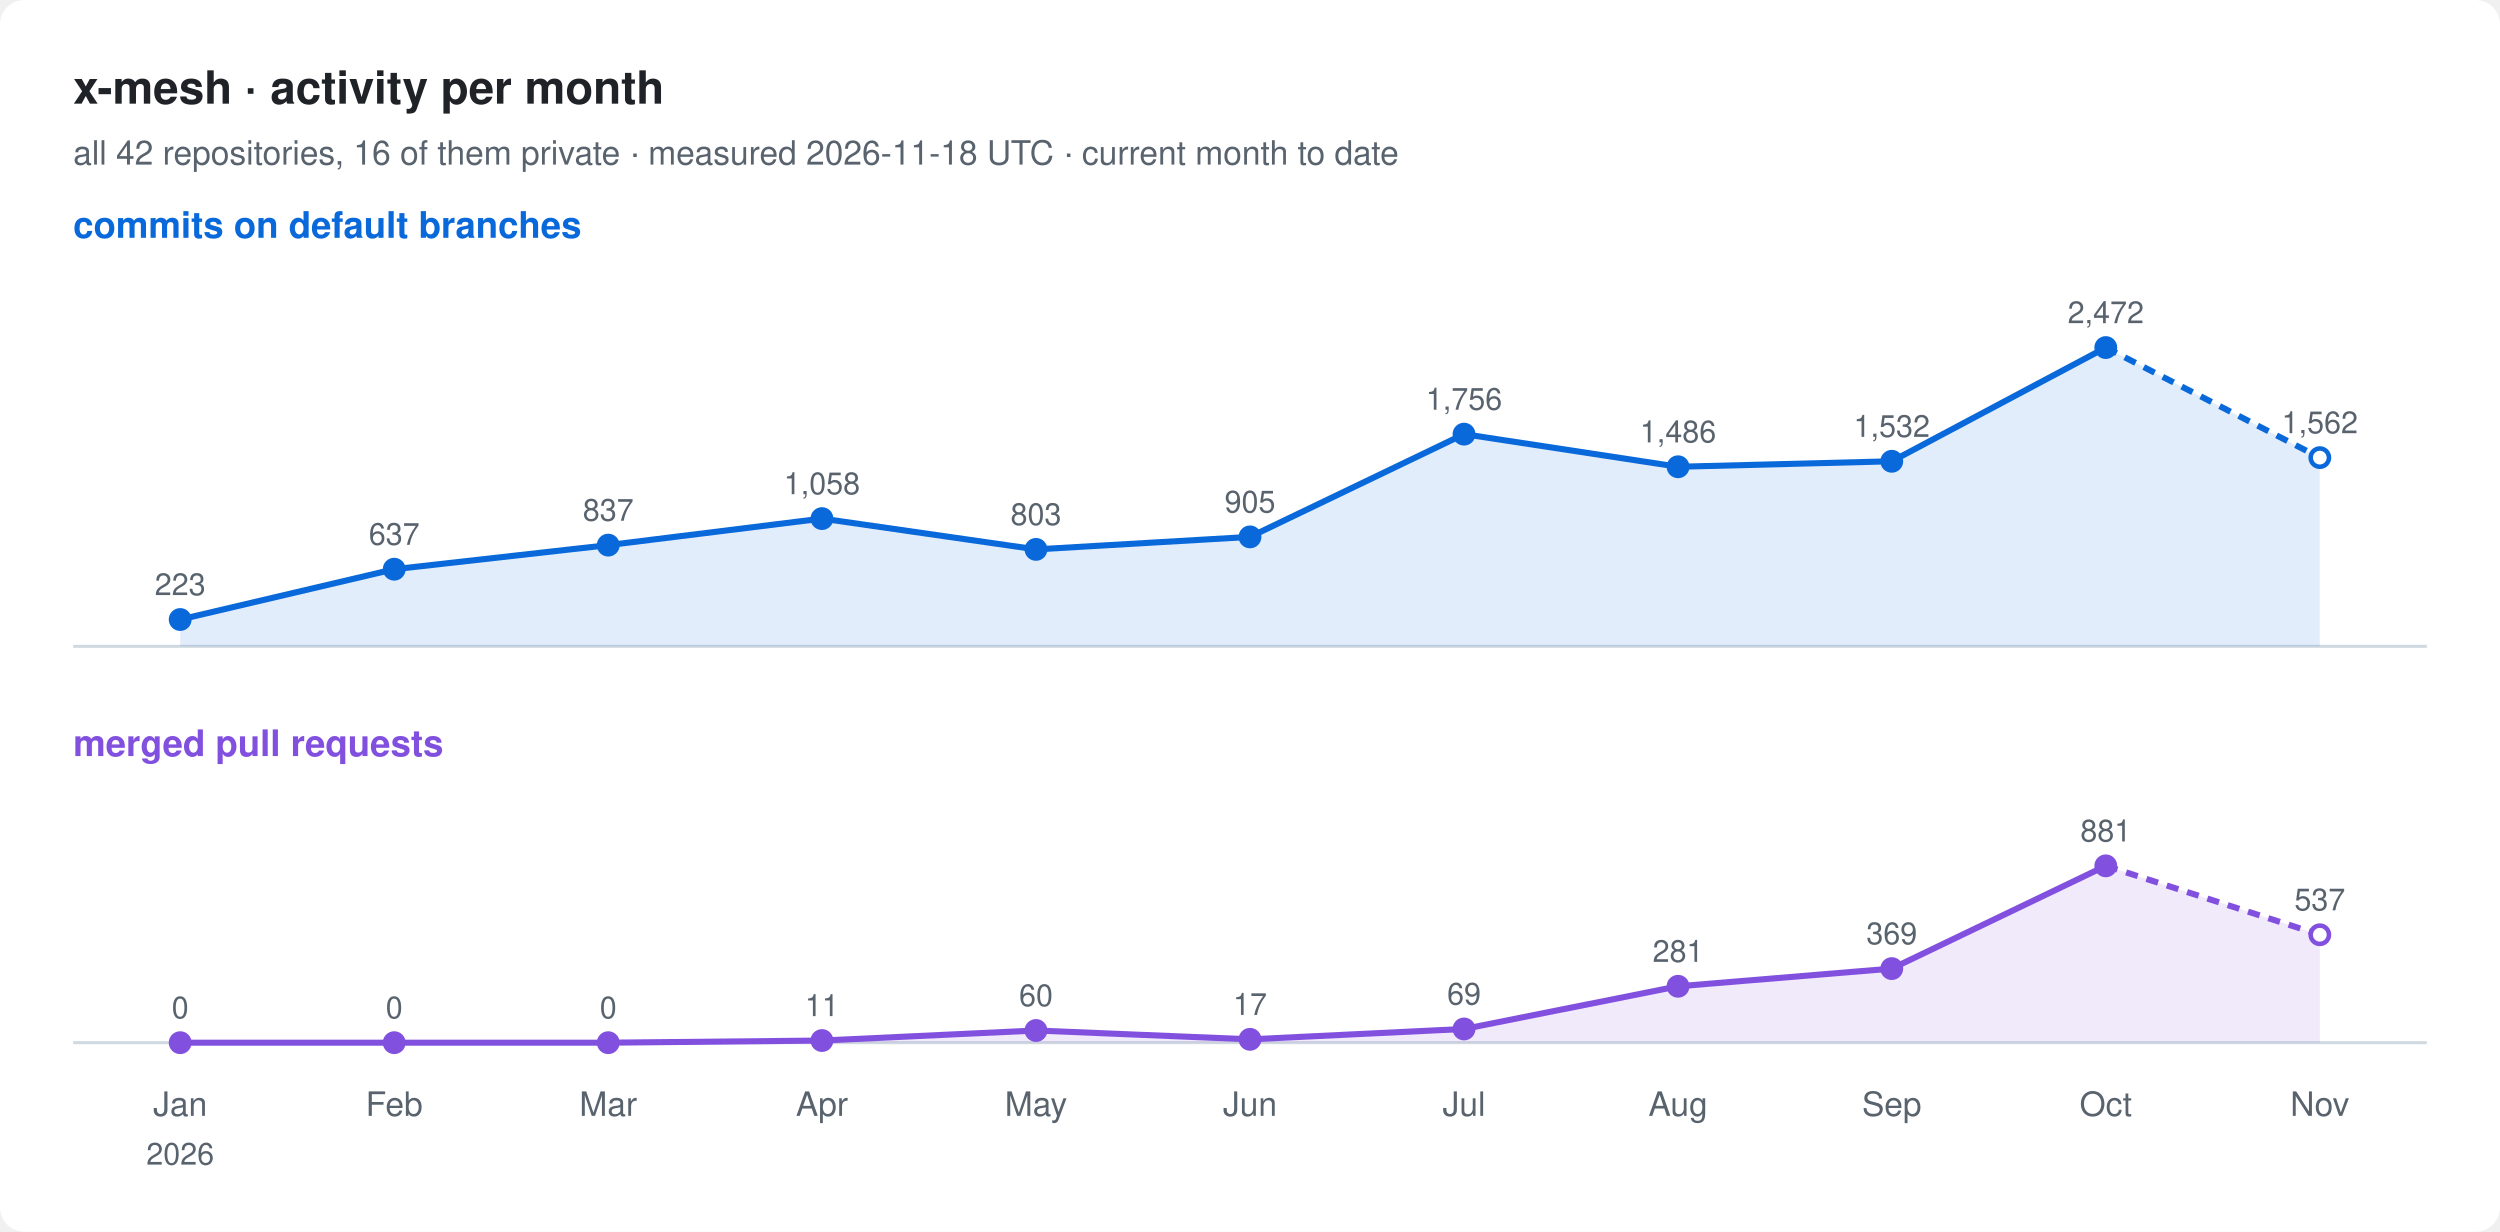
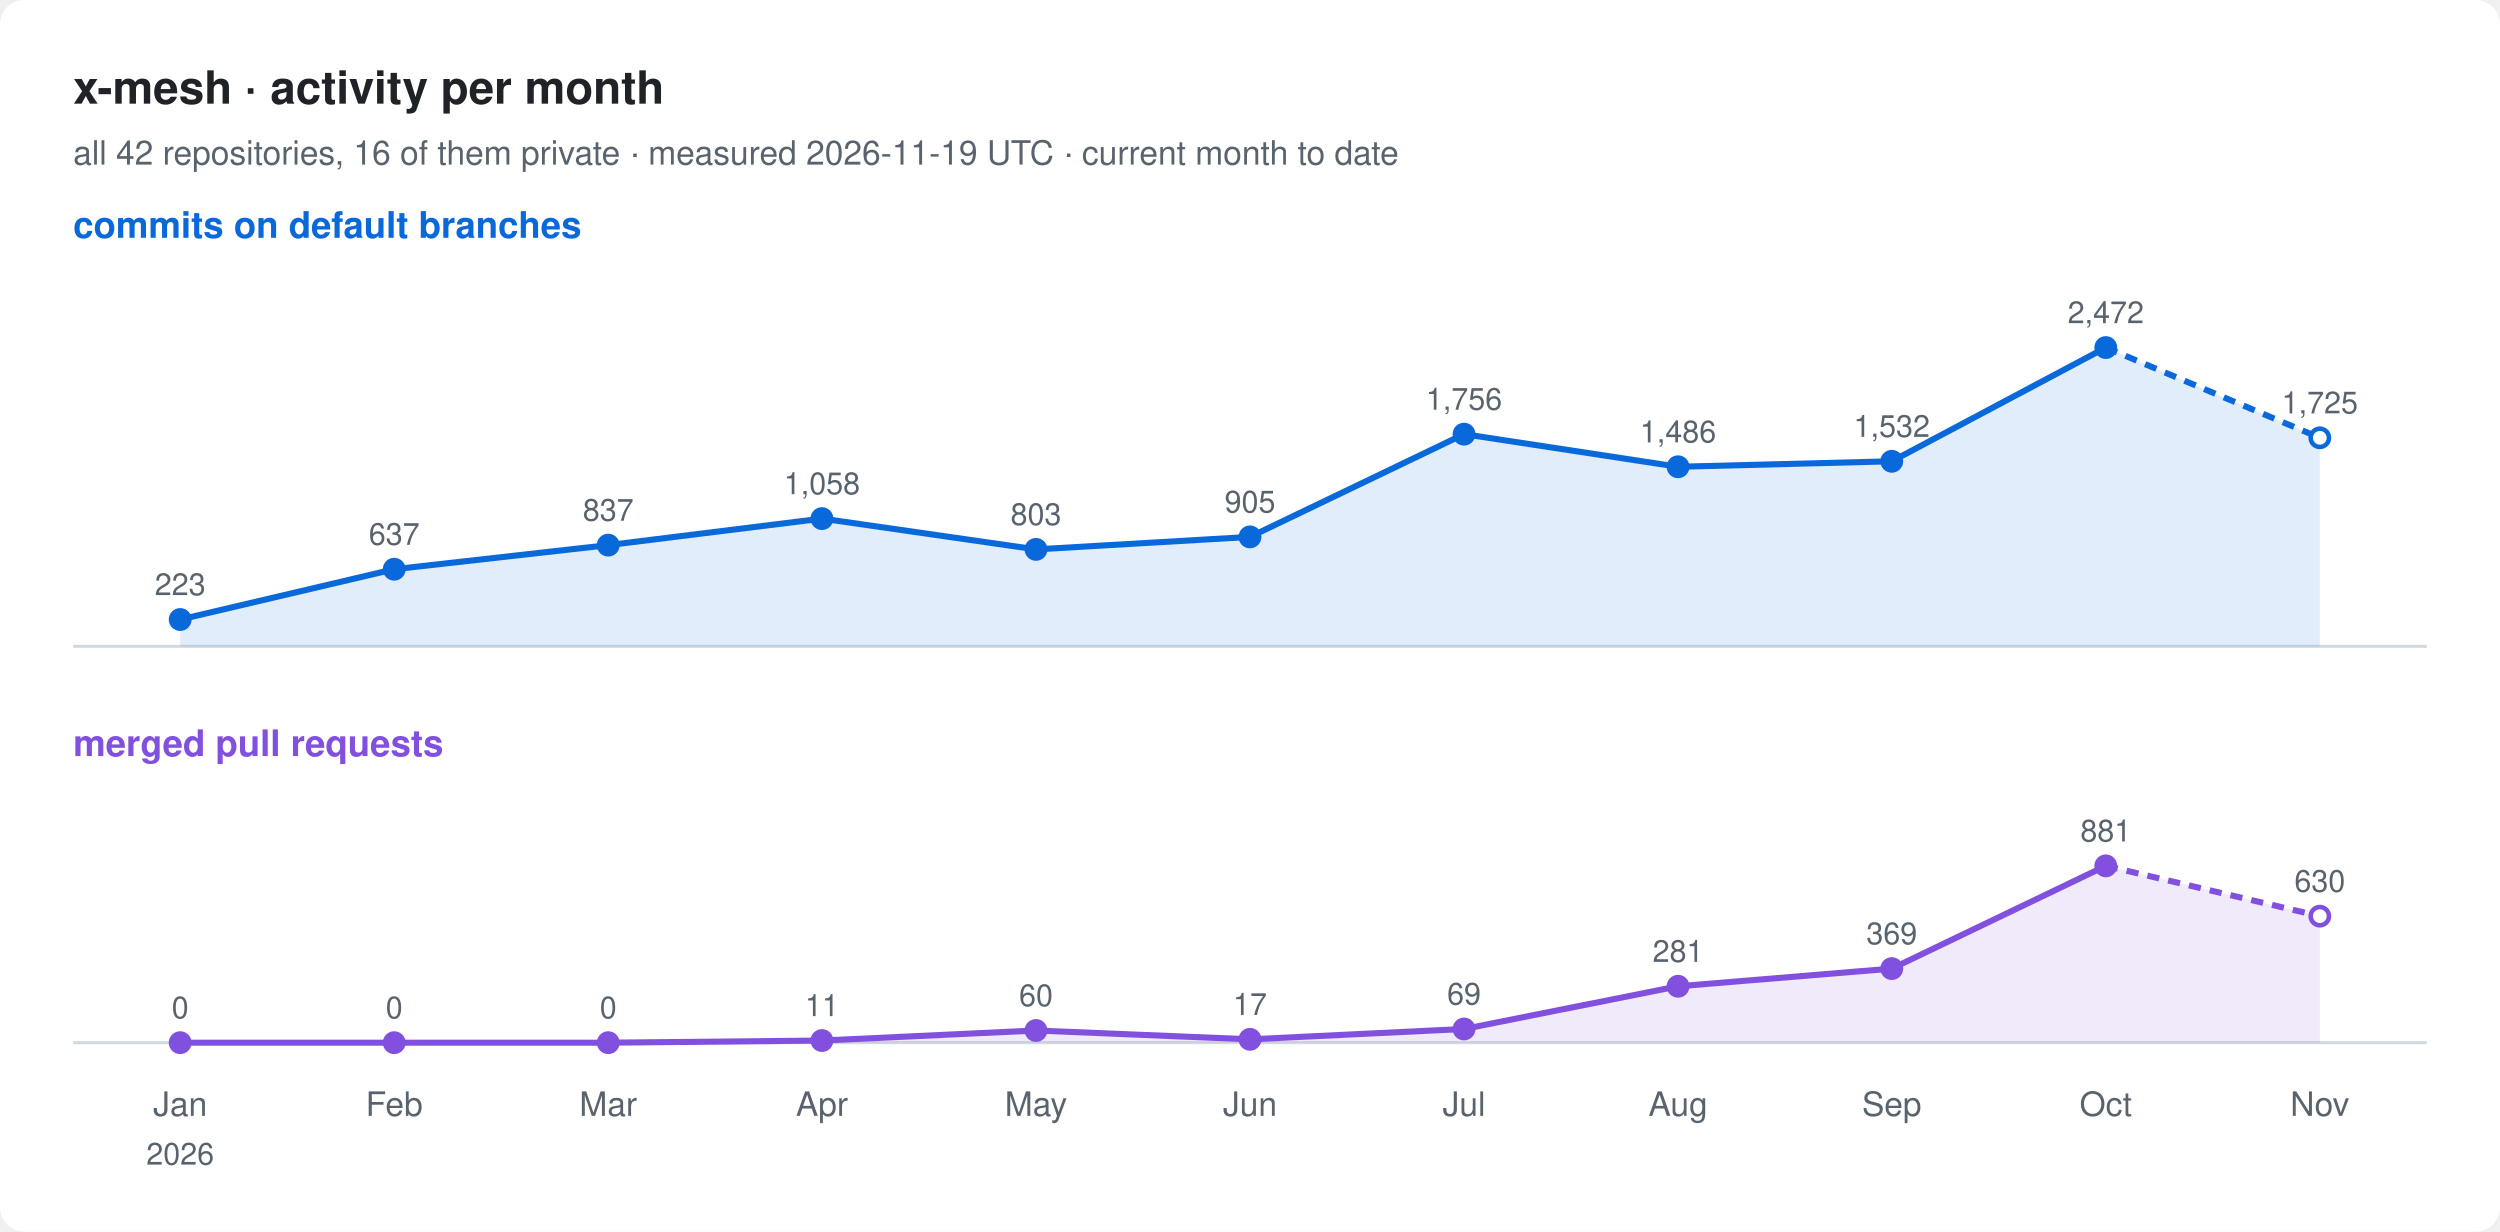
<svg xmlns="http://www.w3.org/2000/svg" width="820" height="404" viewBox="0 0 820 404" font-family="-apple-system, BlinkMacSystemFont, 'Segoe UI', Helvetica, Arial, sans-serif">
  <rect width="820" height="404" rx="8" fill="#ffffff" />
  <text x="24" y="34" font-size="15" font-weight="600" fill="#1f2328">x-mesh · activity per month</text>
-   <text x="24" y="54" font-size="11" fill="#59636e">all 42 repositories, 16 of them private · measured 2026-11-18 UTC · current month to date</text>
+   <text x="24" y="54" font-size="11" fill="#59636e">all 42 repositories, 16 of them private · measured 2026-11-19 UTC · current month to date</text>
  <text x="24" y="78" font-size="12" font-weight="600" fill="#0969da">commits on default branches</text>
  <line x1="24" y1="212" x2="796" y2="212" stroke="#d1d9e0" />
-   <path d="M59.1,203.2 L129.3,186.7 L199.5,178.8 L269.6,170.1 L339.8,180.2 L410.0,176.1 L480.2,142.4 L550.4,153.1 L620.5,151.3 L690.7,114.0 L760.9,150.1 L760.9,212 L59.1,212 Z" fill="#0969da" fill-opacity="0.12" />
+   <path d="M59.1,203.2 L129.3,186.7 L199.5,178.8 L269.6,170.1 L339.8,180.2 L410.0,176.1 L480.2,142.4 L550.4,153.1 L620.5,151.3 L690.7,114.0 L760.9,143.6 L760.9,212 L59.1,212 Z" fill="#0969da" fill-opacity="0.12" />
  <polyline points="59.1,203.2 129.3,186.7 199.5,178.8 269.6,170.1 339.8,180.2 410.0,176.1 480.2,142.4 550.4,153.1 620.5,151.3 690.7,114.0" fill="none" stroke="#0969da" stroke-width="2" stroke-linejoin="round" />
-   <polyline points="690.7,114.0 760.9,150.1" fill="none" stroke="#0969da" stroke-width="2" stroke-dasharray="4 3" />
+   <polyline points="690.7,114.0 760.9,143.6" fill="none" stroke="#0969da" stroke-width="2" stroke-dasharray="4 3" />
  <circle cx="59.1" cy="203.2" r="3" fill="#0969da" stroke="#0969da" stroke-width="1.5" />
  <text x="59.1" y="195.2" font-size="10" text-anchor="middle" fill="#59636e">223</text>
  <circle cx="129.3" cy="186.7" r="3" fill="#0969da" stroke="#0969da" stroke-width="1.5" />
  <text x="129.3" y="178.7" font-size="10" text-anchor="middle" fill="#59636e">637</text>
  <circle cx="199.5" cy="178.8" r="3" fill="#0969da" stroke="#0969da" stroke-width="1.5" />
  <text x="199.5" y="170.8" font-size="10" text-anchor="middle" fill="#59636e">837</text>
  <circle cx="269.6" cy="170.1" r="3" fill="#0969da" stroke="#0969da" stroke-width="1.5" />
  <text x="269.6" y="162.1" font-size="10" text-anchor="middle" fill="#59636e">1,058</text>
  <circle cx="339.8" cy="180.2" r="3" fill="#0969da" stroke="#0969da" stroke-width="1.5" />
  <text x="339.8" y="172.2" font-size="10" text-anchor="middle" fill="#59636e">803</text>
  <circle cx="410.0" cy="176.1" r="3" fill="#0969da" stroke="#0969da" stroke-width="1.5" />
  <text x="410.0" y="168.1" font-size="10" text-anchor="middle" fill="#59636e">905</text>
  <circle cx="480.2" cy="142.4" r="3" fill="#0969da" stroke="#0969da" stroke-width="1.5" />
  <text x="480.2" y="134.4" font-size="10" text-anchor="middle" fill="#59636e">1,756</text>
  <circle cx="550.4" cy="153.1" r="3" fill="#0969da" stroke="#0969da" stroke-width="1.5" />
  <text x="550.4" y="145.1" font-size="10" text-anchor="middle" fill="#59636e">1,486</text>
  <circle cx="620.5" cy="151.3" r="3" fill="#0969da" stroke="#0969da" stroke-width="1.5" />
  <text x="620.5" y="143.3" font-size="10" text-anchor="middle" fill="#59636e">1,532</text>
  <circle cx="690.7" cy="114.0" r="3" fill="#0969da" stroke="#0969da" stroke-width="1.5" />
  <text x="690.7" y="106.0" font-size="10" text-anchor="middle" fill="#59636e">2,472</text>
-   <circle cx="760.9" cy="150.1" r="3" fill="#ffffff" stroke="#0969da" stroke-width="1.5" />
-   <text x="760.9" y="142.1" font-size="10" text-anchor="middle" fill="#59636e">1,562</text>
+   <circle cx="760.9" cy="143.6" r="3" fill="#ffffff" stroke="#0969da" stroke-width="1.5" />
+   <text x="760.9" y="135.6" font-size="10" text-anchor="middle" fill="#59636e">1,725</text>
  <text x="24" y="248" font-size="12" font-weight="600" fill="#8250df">merged pull requests</text>
  <line x1="24" y1="342" x2="796" y2="342" stroke="#d1d9e0" />
-   <path d="M59.1,342.0 L129.3,342.0 L199.5,342.0 L269.6,341.3 L339.8,338.0 L410.0,340.9 L480.2,337.5 L550.4,323.5 L620.5,317.7 L690.7,284.0 L760.9,306.6 L760.9,342 L59.1,342 Z" fill="#8250df" fill-opacity="0.12" />
+   <path d="M59.1,342.0 L129.3,342.0 L199.5,342.0 L269.6,341.3 L339.8,338.0 L410.0,340.9 L480.2,337.5 L550.4,323.5 L620.5,317.7 L690.7,284.0 L760.9,300.5 L760.9,342 L59.1,342 Z" fill="#8250df" fill-opacity="0.12" />
  <polyline points="59.1,342.0 129.3,342.0 199.5,342.0 269.6,341.3 339.8,338.0 410.0,340.9 480.2,337.5 550.4,323.5 620.5,317.7 690.7,284.0" fill="none" stroke="#8250df" stroke-width="2" stroke-linejoin="round" />
-   <polyline points="690.7,284.0 760.9,306.6" fill="none" stroke="#8250df" stroke-width="2" stroke-dasharray="4 3" />
+   <polyline points="690.7,284.0 760.9,300.5" fill="none" stroke="#8250df" stroke-width="2" stroke-dasharray="4 3" />
  <circle cx="59.1" cy="342.0" r="3" fill="#8250df" stroke="#8250df" stroke-width="1.5" />
  <text x="59.1" y="334.0" font-size="10" text-anchor="middle" fill="#59636e">0</text>
  <circle cx="129.3" cy="342.0" r="3" fill="#8250df" stroke="#8250df" stroke-width="1.5" />
  <text x="129.3" y="334.0" font-size="10" text-anchor="middle" fill="#59636e">0</text>
  <circle cx="199.5" cy="342.0" r="3" fill="#8250df" stroke="#8250df" stroke-width="1.5" />
  <text x="199.5" y="334.0" font-size="10" text-anchor="middle" fill="#59636e">0</text>
  <circle cx="269.6" cy="341.3" r="3" fill="#8250df" stroke="#8250df" stroke-width="1.5" />
  <text x="269.6" y="333.3" font-size="10" text-anchor="middle" fill="#59636e">11</text>
  <circle cx="339.8" cy="338.0" r="3" fill="#8250df" stroke="#8250df" stroke-width="1.5" />
  <text x="339.8" y="330.0" font-size="10" text-anchor="middle" fill="#59636e">60</text>
  <circle cx="410.0" cy="340.9" r="3" fill="#8250df" stroke="#8250df" stroke-width="1.5" />
  <text x="410.0" y="332.9" font-size="10" text-anchor="middle" fill="#59636e">17</text>
  <circle cx="480.2" cy="337.5" r="3" fill="#8250df" stroke="#8250df" stroke-width="1.5" />
  <text x="480.2" y="329.5" font-size="10" text-anchor="middle" fill="#59636e">69</text>
  <circle cx="550.4" cy="323.5" r="3" fill="#8250df" stroke="#8250df" stroke-width="1.5" />
  <text x="550.4" y="315.5" font-size="10" text-anchor="middle" fill="#59636e">281</text>
  <circle cx="620.5" cy="317.7" r="3" fill="#8250df" stroke="#8250df" stroke-width="1.5" />
  <text x="620.5" y="309.7" font-size="10" text-anchor="middle" fill="#59636e">369</text>
  <circle cx="690.7" cy="284.0" r="3" fill="#8250df" stroke="#8250df" stroke-width="1.5" />
  <text x="690.7" y="276.0" font-size="10" text-anchor="middle" fill="#59636e">881</text>
-   <circle cx="760.9" cy="306.6" r="3" fill="#ffffff" stroke="#8250df" stroke-width="1.5" />
-   <text x="760.9" y="298.6" font-size="10" text-anchor="middle" fill="#59636e">537</text>
+   <circle cx="760.9" cy="300.5" r="3" fill="#ffffff" stroke="#8250df" stroke-width="1.5" />
+   <text x="760.9" y="292.5" font-size="10" text-anchor="middle" fill="#59636e">630</text>
  <text x="59.1" y="366" font-size="11" text-anchor="middle" fill="#59636e">Jan</text>
  <text x="59.1" y="382" font-size="10" text-anchor="middle" fill="#59636e">2026</text>
  <text x="129.3" y="366" font-size="11" text-anchor="middle" fill="#59636e">Feb</text>
  <text x="199.5" y="366" font-size="11" text-anchor="middle" fill="#59636e">Mar</text>
  <text x="269.6" y="366" font-size="11" text-anchor="middle" fill="#59636e">Apr</text>
  <text x="339.8" y="366" font-size="11" text-anchor="middle" fill="#59636e">May</text>
  <text x="410.0" y="366" font-size="11" text-anchor="middle" fill="#59636e">Jun</text>
  <text x="480.2" y="366" font-size="11" text-anchor="middle" fill="#59636e">Jul</text>
  <text x="550.4" y="366" font-size="11" text-anchor="middle" fill="#59636e">Aug</text>
  <text x="620.5" y="366" font-size="11" text-anchor="middle" fill="#59636e">Sep</text>
  <text x="690.7" y="366" font-size="11" text-anchor="middle" fill="#59636e">Oct</text>
  <text x="760.9" y="366" font-size="11" text-anchor="middle" fill="#59636e">Nov</text>
</svg>
